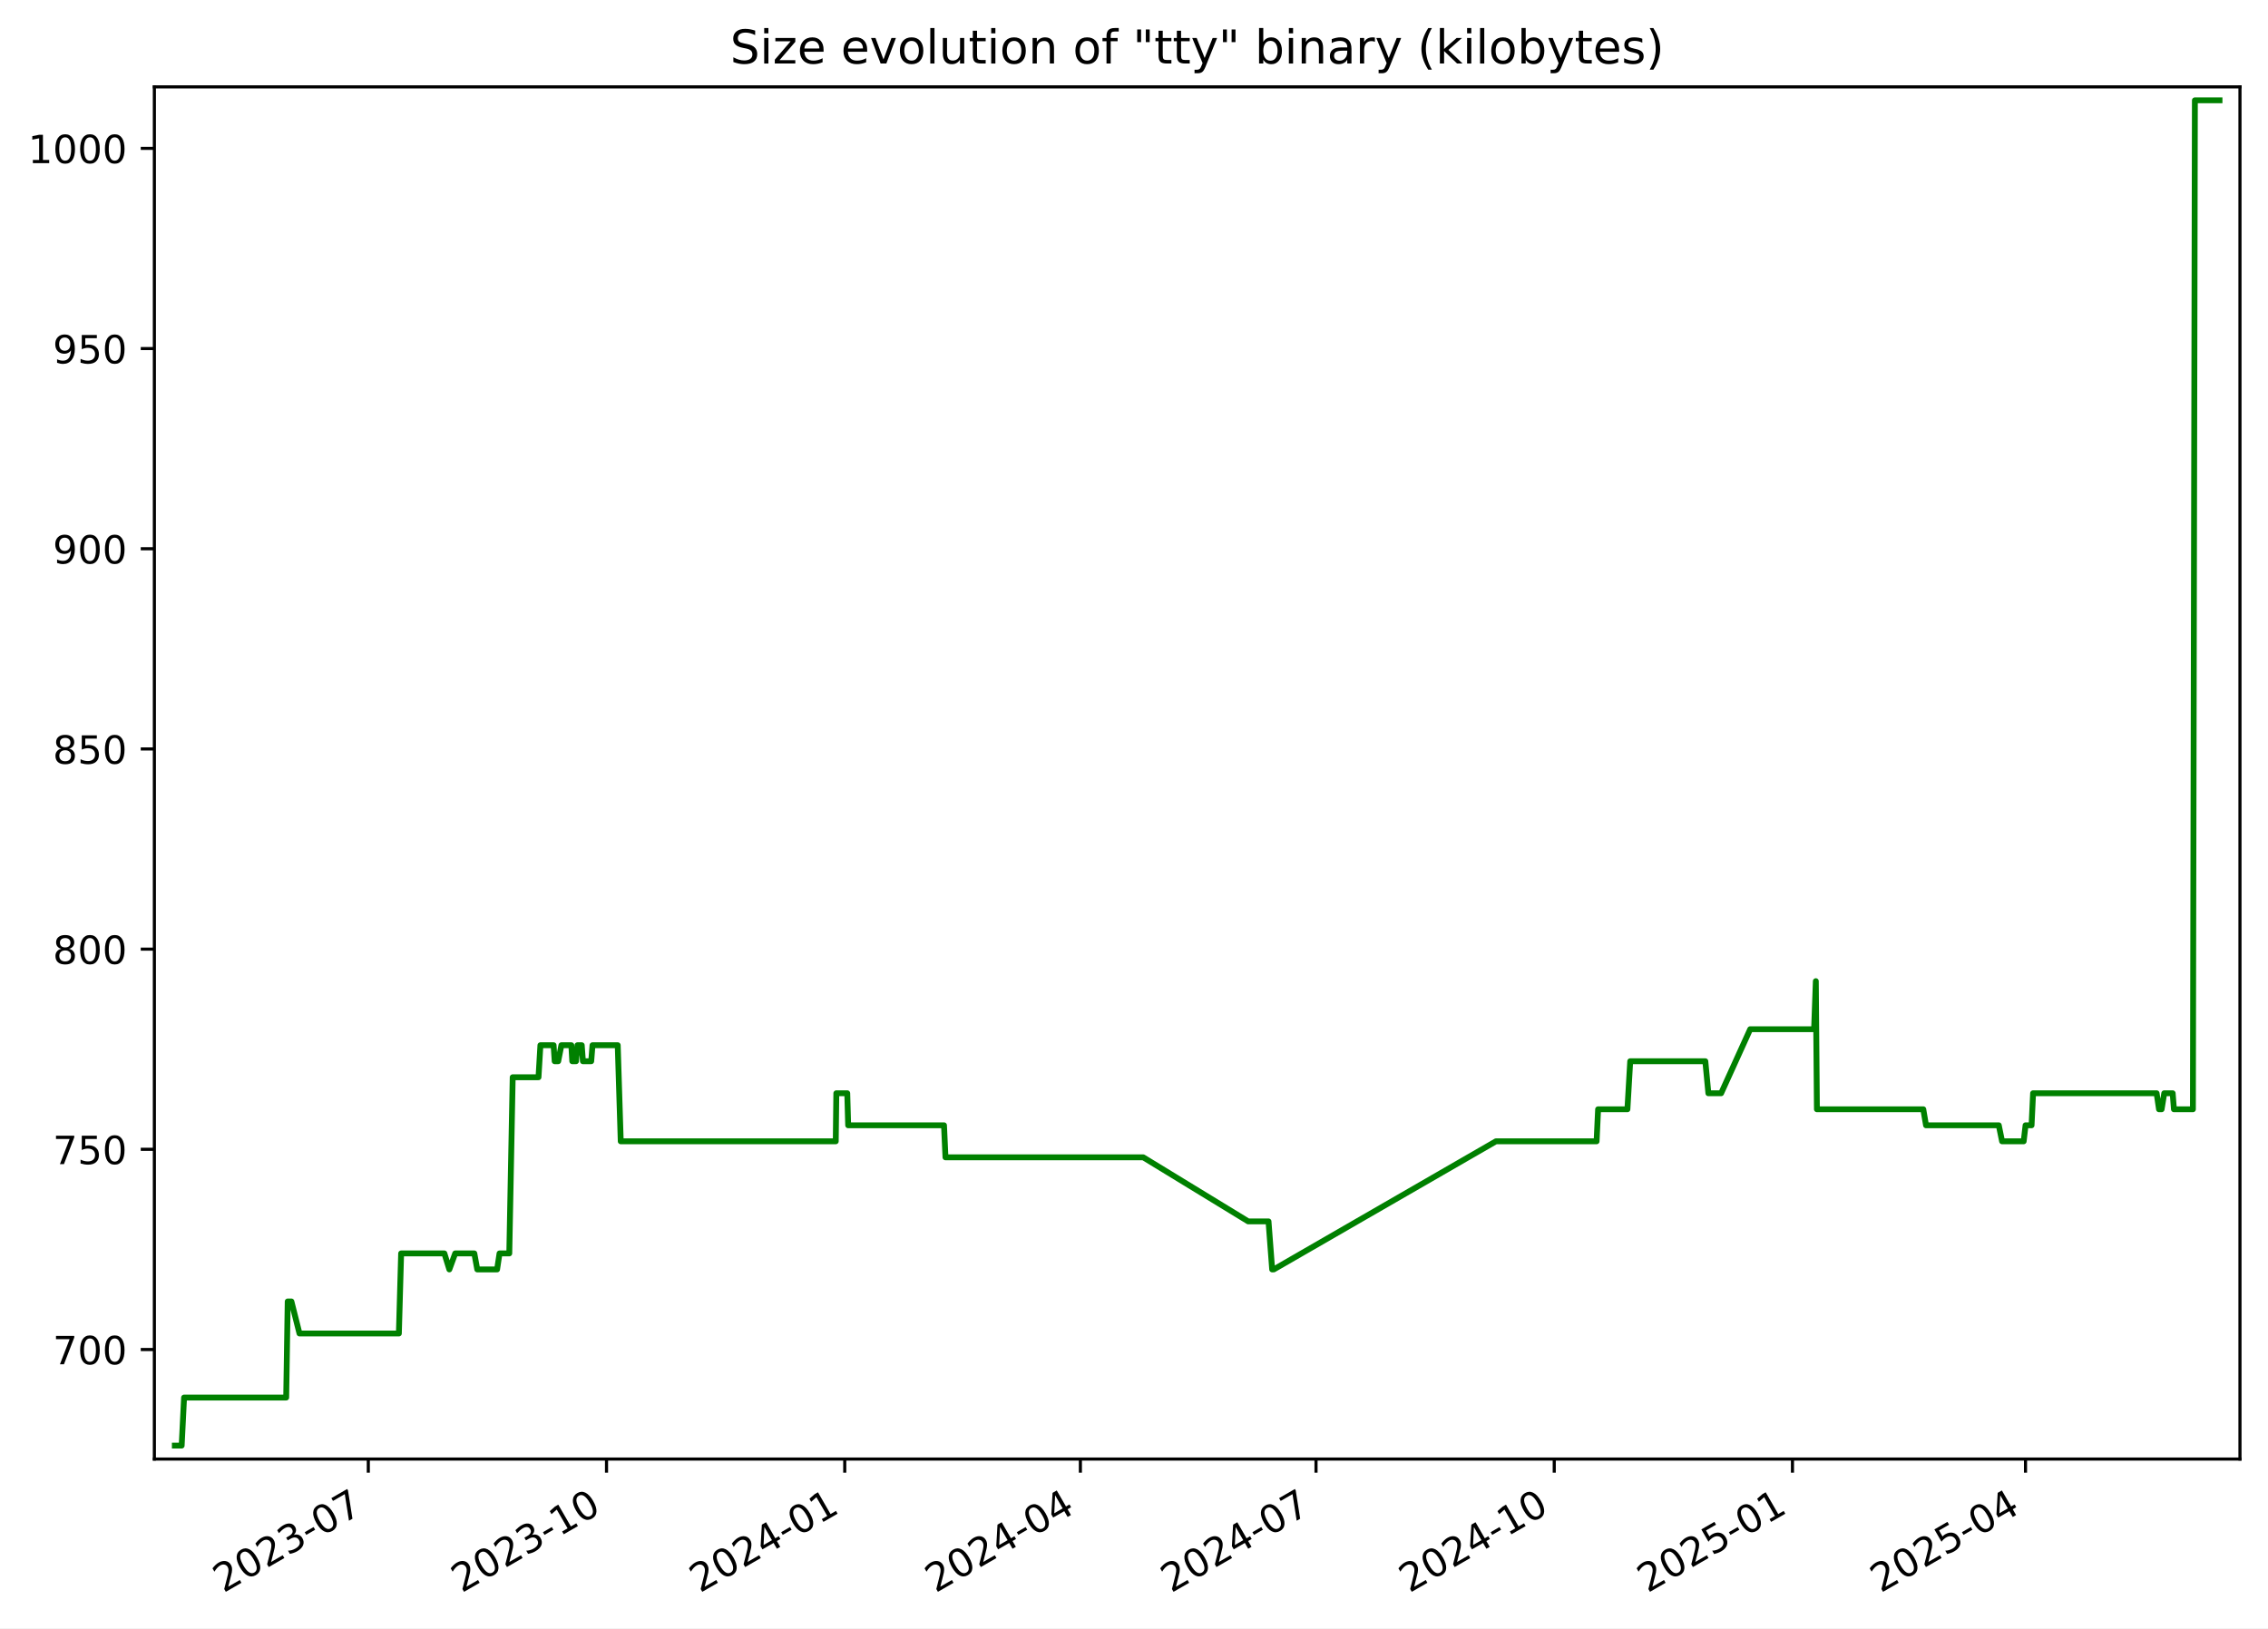
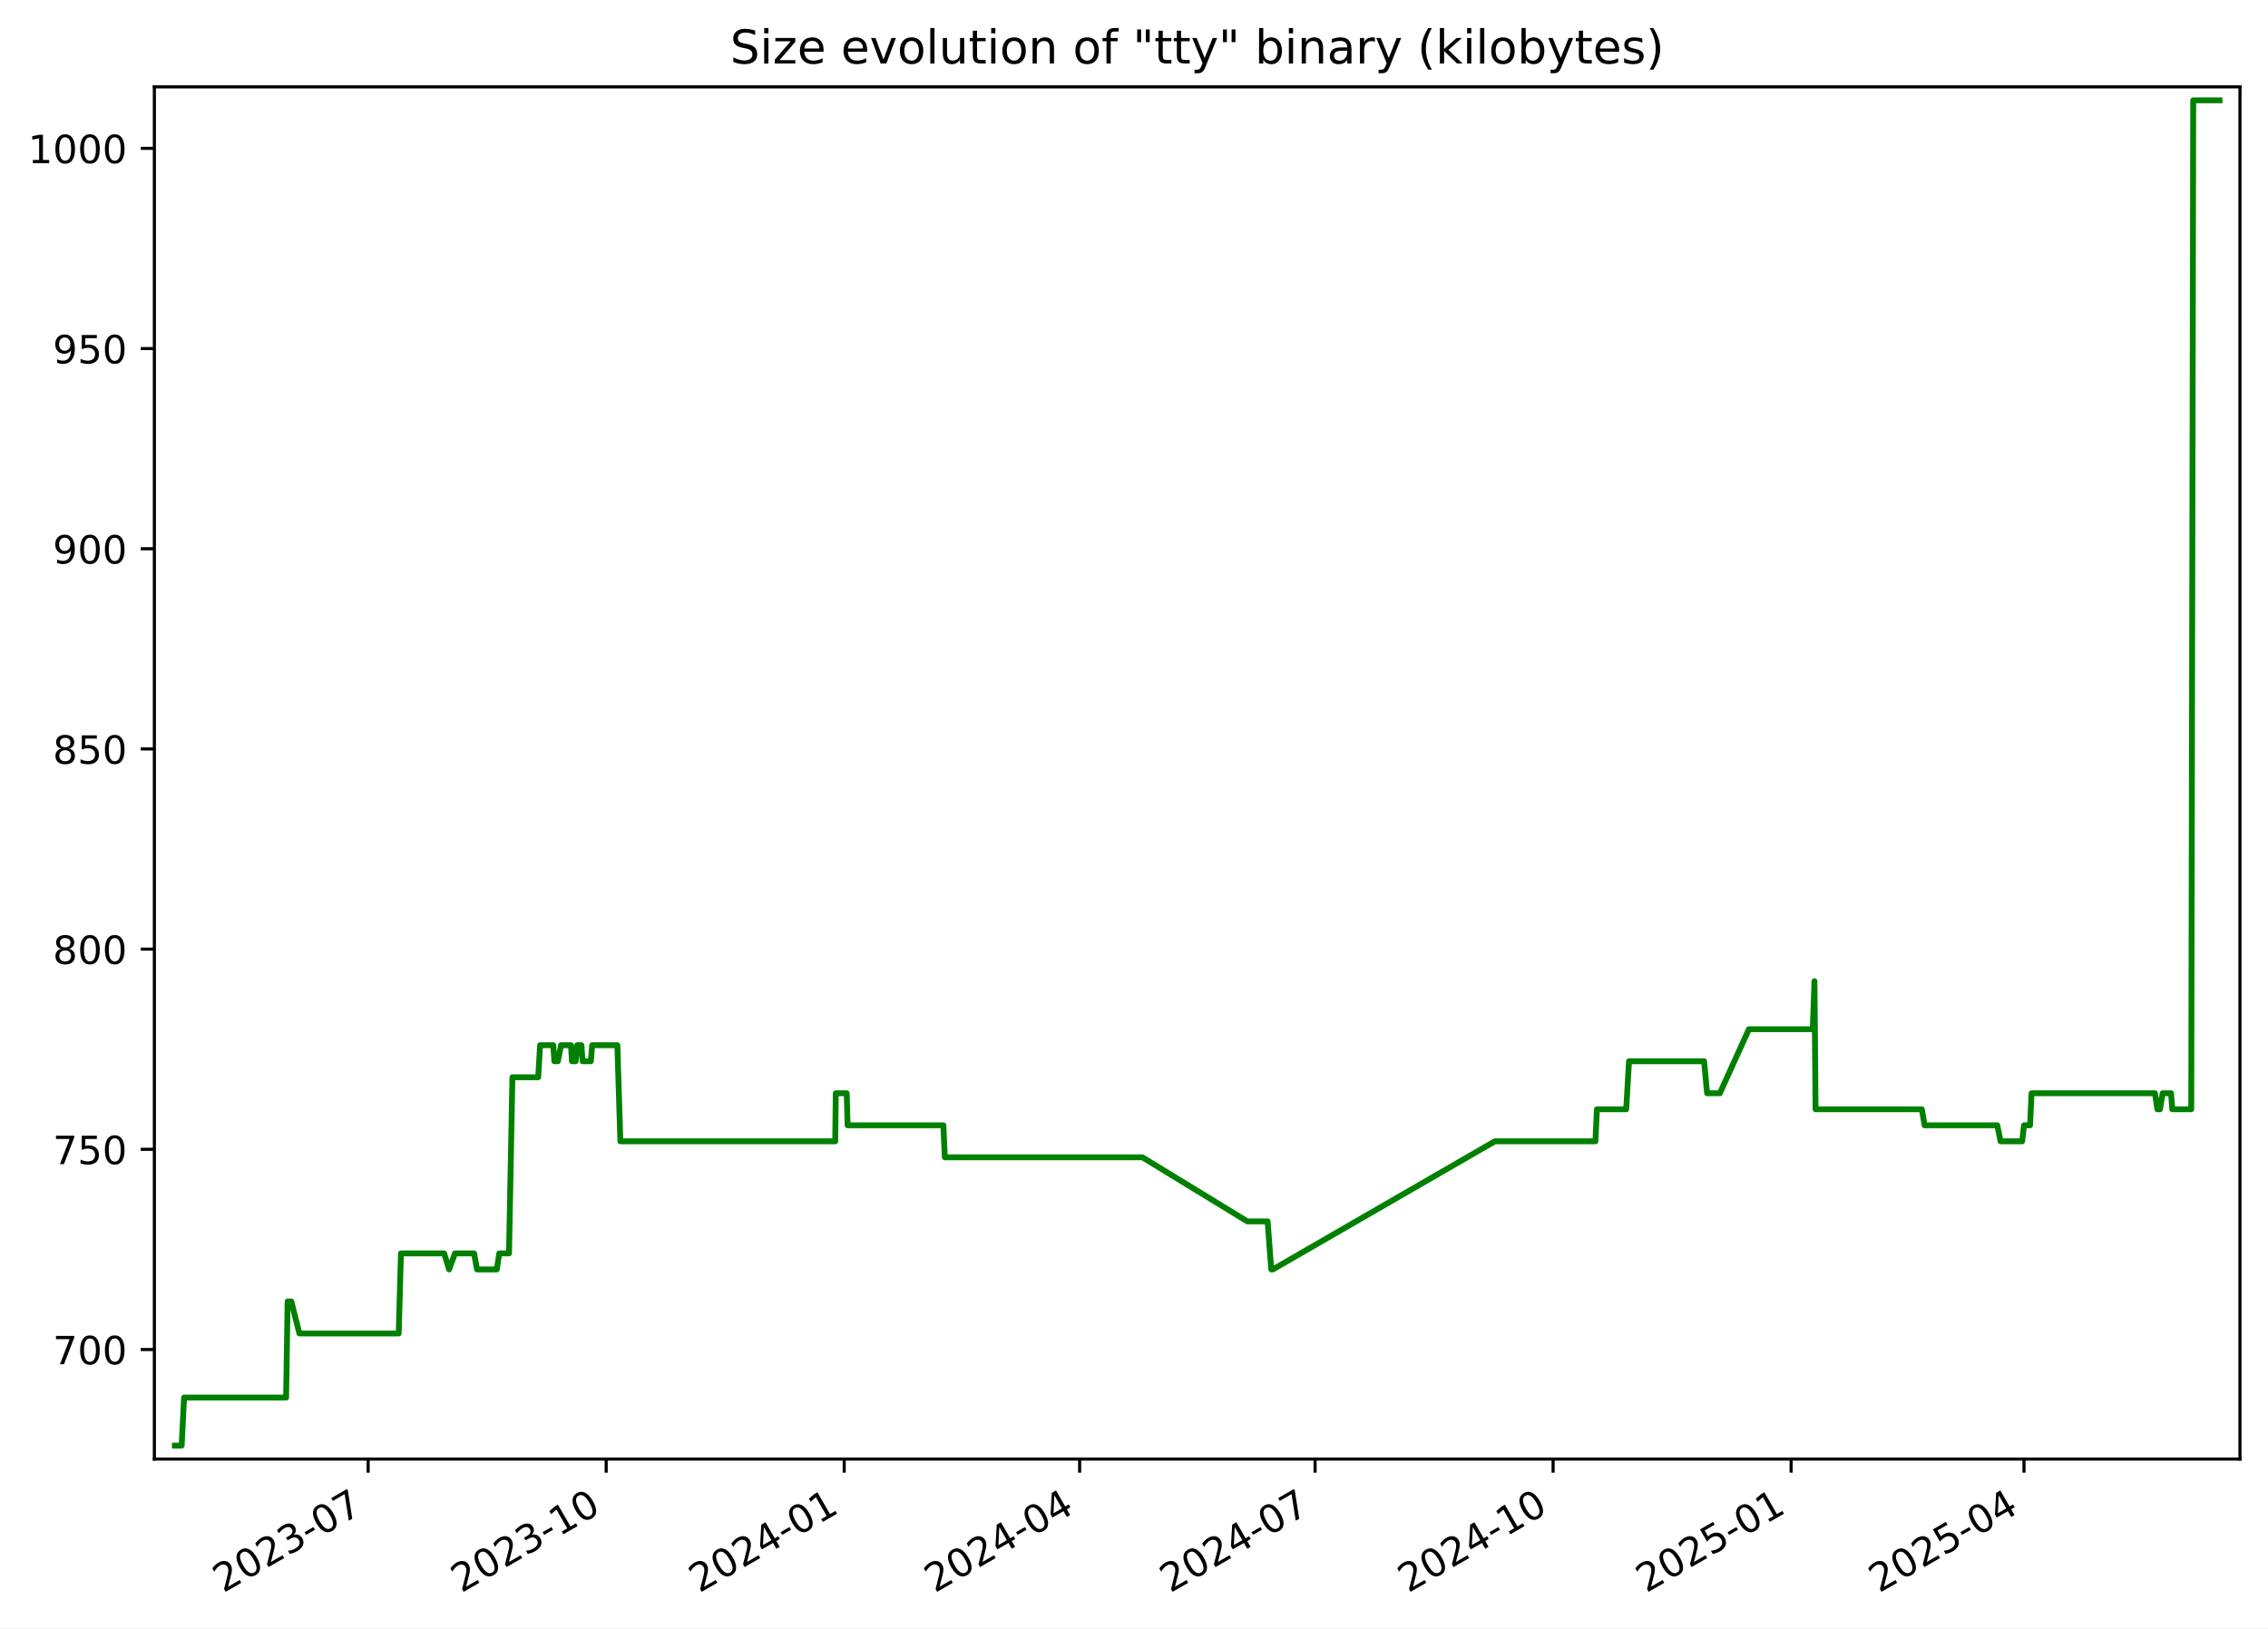
<svg xmlns="http://www.w3.org/2000/svg" xmlns:xlink="http://www.w3.org/1999/xlink" width="582.53pt" height="418.303pt" viewBox="0 0 582.53 418.303" version="1.1">
  <defs>
    <style type="text/css">*{stroke-linejoin: round; stroke-linecap: butt}</style>
  </defs>
  <g id="figure_1">
    <g id="patch_1">
      <path d="M -0 418.303  L 582.53 418.303  L 582.53 0  L -0 0  z " style="fill: #ffffff" />
    </g>
    <g id="axes_1">
      <g id="patch_2">
        <path d="M 39.65 374.83  L 575.33 374.83  L 575.33 22.318  L 39.65 22.318  z " style="fill: #ffffff" />
      </g>
      <g id="matplotlib.axis_1">
        <g id="xtick_1">
          <g id="line2d_1">
            <defs>
-               <path id="m7013ca0ca4" d="M 0 0  L 0 3.5  " style="stroke: #000000; stroke-width: 0.8" />
+               <path id="m1592742d75" d="M 0 0  L 0 3.5  " style="stroke: #000000; stroke-width: 0.8" />
            </defs>
            <g>
-               <use xlink:href="#m7013ca0ca4" x="94.597" y="374.83" style="stroke: #000000; stroke-width: 0.8" />
+               <use xlink:href="#m1592742d75" x="94.556" y="374.83" style="stroke: #000000; stroke-width: 0.8" />
            </g>
          </g>
          <g id="text_1">
-             <g transform="translate(57.37199 409.302) rotate(-30) scale(0.1 -0.1)">
+             <g transform="translate(57.33094 409.302) rotate(-30) scale(0.1 -0.1)">
              <defs>
                <path id="DejaVuSans-32" d="M 1228 531  L 3431 531  L 3431 0  L 469 0  L 469 531  Q 828 903 1448 1529  Q 2069 2156 2228 2338  Q 2531 2678 2651 2914  Q 2772 3150 2772 3378  Q 2772 3750 2511 3984  Q 2250 4219 1831 4219  Q 1534 4219 1204 4116  Q 875 4013 500 3803  L 500 4441  Q 881 4594 1212 4672  Q 1544 4750 1819 4750  Q 2544 4750 2975 4387  Q 3406 4025 3406 3419  Q 3406 3131 3298 2873  Q 3191 2616 2906 2266  Q 2828 2175 2409 1742  Q 1991 1309 1228 531  z " transform="scale(0.015625)" />
                <path id="DejaVuSans-30" d="M 2034 4250  Q 1547 4250 1301 3770  Q 1056 3291 1056 2328  Q 1056 1369 1301 889  Q 1547 409 2034 409  Q 2525 409 2770 889  Q 3016 1369 3016 2328  Q 3016 3291 2770 3770  Q 2525 4250 2034 4250  z M 2034 4750  Q 2819 4750 3233 4129  Q 3647 3509 3647 2328  Q 3647 1150 3233 529  Q 2819 -91 2034 -91  Q 1250 -91 836 529  Q 422 1150 422 2328  Q 422 3509 836 4129  Q 1250 4750 2034 4750  z " transform="scale(0.015625)" />
                <path id="DejaVuSans-33" d="M 2597 2516  Q 3050 2419 3304 2112  Q 3559 1806 3559 1356  Q 3559 666 3084 287  Q 2609 -91 1734 -91  Q 1441 -91 1130 -33  Q 819 25 488 141  L 488 750  Q 750 597 1062 519  Q 1375 441 1716 441  Q 2309 441 2620 675  Q 2931 909 2931 1356  Q 2931 1769 2642 2001  Q 2353 2234 1838 2234  L 1294 2234  L 1294 2753  L 1863 2753  Q 2328 2753 2575 2939  Q 2822 3125 2822 3475  Q 2822 3834 2567 4026  Q 2313 4219 1838 4219  Q 1578 4219 1281 4162  Q 984 4106 628 3988  L 628 4550  Q 988 4650 1302 4700  Q 1616 4750 1894 4750  Q 2613 4750 3031 4423  Q 3450 4097 3450 3541  Q 3450 3153 3228 2886  Q 3006 2619 2597 2516  z " transform="scale(0.015625)" />
                <path id="DejaVuSans-2d" d="M 313 2009  L 1997 2009  L 1997 1497  L 313 1497  L 313 2009  z " transform="scale(0.015625)" />
                <path id="DejaVuSans-37" d="M 525 4666  L 3525 4666  L 3525 4397  L 1831 0  L 1172 0  L 2766 4134  L 525 4134  L 525 4666  z " transform="scale(0.015625)" />
              </defs>
              <use xlink:href="#DejaVuSans-32" />
              <use xlink:href="#DejaVuSans-30" x="63.623" />
              <use xlink:href="#DejaVuSans-32" x="127.246" />
              <use xlink:href="#DejaVuSans-33" x="190.869" />
              <use xlink:href="#DejaVuSans-2d" x="254.492" />
              <use xlink:href="#DejaVuSans-30" x="290.576" />
              <use xlink:href="#DejaVuSans-37" x="354.199" />
            </g>
          </g>
        </g>
        <g id="xtick_2">
          <g id="line2d_2">
            <g>
-               <use xlink:href="#m7013ca0ca4" x="155.784" y="374.83" style="stroke: #000000; stroke-width: 0.8" />
+               <use xlink:href="#m1592742d75" x="155.692" y="374.83" style="stroke: #000000; stroke-width: 0.8" />
            </g>
          </g>
          <g id="text_2">
-             <g transform="translate(118.5592 409.302) rotate(-30) scale(0.1 -0.1)">
+             <g transform="translate(118.4676 409.302) rotate(-30) scale(0.1 -0.1)">
              <defs>
                <path id="DejaVuSans-31" d="M 794 531  L 1825 531  L 1825 4091  L 703 3866  L 703 4441  L 1819 4666  L 2450 4666  L 2450 531  L 3481 531  L 3481 0  L 794 0  L 794 531  z " transform="scale(0.015625)" />
              </defs>
              <use xlink:href="#DejaVuSans-32" />
              <use xlink:href="#DejaVuSans-30" x="63.623" />
              <use xlink:href="#DejaVuSans-32" x="127.246" />
              <use xlink:href="#DejaVuSans-33" x="190.869" />
              <use xlink:href="#DejaVuSans-2d" x="254.492" />
              <use xlink:href="#DejaVuSans-31" x="290.576" />
              <use xlink:href="#DejaVuSans-30" x="354.199" />
            </g>
          </g>
        </g>
        <g id="xtick_3">
          <g id="line2d_3">
            <g>
-               <use xlink:href="#m7013ca0ca4" x="216.971" y="374.83" style="stroke: #000000; stroke-width: 0.8" />
+               <use xlink:href="#m1592742d75" x="216.829" y="374.83" style="stroke: #000000; stroke-width: 0.8" />
            </g>
          </g>
          <g id="text_3">
-             <g transform="translate(179.7464 409.302) rotate(-30) scale(0.1 -0.1)">
+             <g transform="translate(179.6043 409.302) rotate(-30) scale(0.1 -0.1)">
              <defs>
                <path id="DejaVuSans-34" d="M 2419 4116  L 825 1625  L 2419 1625  L 2419 4116  z M 2253 4666  L 3047 4666  L 3047 1625  L 3713 1625  L 3713 1100  L 3047 1100  L 3047 0  L 2419 0  L 2419 1100  L 313 1100  L 313 1709  L 2253 4666  z " transform="scale(0.015625)" />
              </defs>
              <use xlink:href="#DejaVuSans-32" />
              <use xlink:href="#DejaVuSans-30" x="63.623" />
              <use xlink:href="#DejaVuSans-32" x="127.246" />
              <use xlink:href="#DejaVuSans-34" x="190.869" />
              <use xlink:href="#DejaVuSans-2d" x="254.492" />
              <use xlink:href="#DejaVuSans-30" x="290.576" />
              <use xlink:href="#DejaVuSans-31" x="354.199" />
            </g>
          </g>
        </g>
        <g id="xtick_4">
          <g id="line2d_4">
            <g>
-               <use xlink:href="#m7013ca0ca4" x="277.493" y="374.83" style="stroke: #000000; stroke-width: 0.8" />
+               <use xlink:href="#m1592742d75" x="277.301" y="374.83" style="stroke: #000000; stroke-width: 0.8" />
            </g>
          </g>
          <g id="text_4">
-             <g transform="translate(240.2686 409.302) rotate(-30) scale(0.1 -0.1)">
+             <g transform="translate(240.0764 409.302) rotate(-30) scale(0.1 -0.1)">
              <use xlink:href="#DejaVuSans-32" />
              <use xlink:href="#DejaVuSans-30" x="63.623" />
              <use xlink:href="#DejaVuSans-32" x="127.246" />
              <use xlink:href="#DejaVuSans-34" x="190.869" />
              <use xlink:href="#DejaVuSans-2d" x="254.492" />
              <use xlink:href="#DejaVuSans-30" x="290.576" />
              <use xlink:href="#DejaVuSans-34" x="354.199" />
            </g>
          </g>
        </g>
        <g id="xtick_5">
          <g id="line2d_5">
            <g>
-               <use xlink:href="#m7013ca0ca4" x="338.016" y="374.83" style="stroke: #000000; stroke-width: 0.8" />
+               <use xlink:href="#m1592742d75" x="337.773" y="374.83" style="stroke: #000000; stroke-width: 0.8" />
            </g>
          </g>
          <g id="text_5">
-             <g transform="translate(300.7907 409.302) rotate(-30) scale(0.1 -0.1)">
+             <g transform="translate(300.5485 409.302) rotate(-30) scale(0.1 -0.1)">
              <use xlink:href="#DejaVuSans-32" />
              <use xlink:href="#DejaVuSans-30" x="63.623" />
              <use xlink:href="#DejaVuSans-32" x="127.246" />
              <use xlink:href="#DejaVuSans-34" x="190.869" />
              <use xlink:href="#DejaVuSans-2d" x="254.492" />
              <use xlink:href="#DejaVuSans-30" x="290.576" />
              <use xlink:href="#DejaVuSans-37" x="354.199" />
            </g>
          </g>
        </g>
        <g id="xtick_6">
          <g id="line2d_6">
            <g>
-               <use xlink:href="#m7013ca0ca4" x="399.203" y="374.83" style="stroke: #000000; stroke-width: 0.8" />
+               <use xlink:href="#m1592742d75" x="398.91" y="374.83" style="stroke: #000000; stroke-width: 0.8" />
            </g>
          </g>
          <g id="text_6">
-             <g transform="translate(361.9779 409.302) rotate(-30) scale(0.1 -0.1)">
+             <g transform="translate(361.6852 409.302) rotate(-30) scale(0.1 -0.1)">
              <use xlink:href="#DejaVuSans-32" />
              <use xlink:href="#DejaVuSans-30" x="63.623" />
              <use xlink:href="#DejaVuSans-32" x="127.246" />
              <use xlink:href="#DejaVuSans-34" x="190.869" />
              <use xlink:href="#DejaVuSans-2d" x="254.492" />
              <use xlink:href="#DejaVuSans-31" x="290.576" />
              <use xlink:href="#DejaVuSans-30" x="354.199" />
            </g>
          </g>
        </g>
        <g id="xtick_7">
          <g id="line2d_7">
            <g>
-               <use xlink:href="#m7013ca0ca4" x="460.39" y="374.83" style="stroke: #000000; stroke-width: 0.8" />
+               <use xlink:href="#m1592742d75" x="460.047" y="374.83" style="stroke: #000000; stroke-width: 0.8" />
            </g>
          </g>
          <g id="text_7">
-             <g transform="translate(423.1651 409.302) rotate(-30) scale(0.1 -0.1)">
+             <g transform="translate(422.8219 409.302) rotate(-30) scale(0.1 -0.1)">
              <defs>
                <path id="DejaVuSans-35" d="M 691 4666  L 3169 4666  L 3169 4134  L 1269 4134  L 1269 2991  Q 1406 3038 1543 3061  Q 1681 3084 1819 3084  Q 2600 3084 3056 2656  Q 3513 2228 3513 1497  Q 3513 744 3044 326  Q 2575 -91 1722 -91  Q 1428 -91 1123 -41  Q 819 9 494 109  L 494 744  Q 775 591 1075 516  Q 1375 441 1709 441  Q 2250 441 2565 725  Q 2881 1009 2881 1497  Q 2881 1984 2565 2268  Q 2250 2553 1709 2553  Q 1456 2553 1204 2497  Q 953 2441 691 2322  L 691 4666  z " transform="scale(0.015625)" />
              </defs>
              <use xlink:href="#DejaVuSans-32" />
              <use xlink:href="#DejaVuSans-30" x="63.623" />
              <use xlink:href="#DejaVuSans-32" x="127.246" />
              <use xlink:href="#DejaVuSans-35" x="190.869" />
              <use xlink:href="#DejaVuSans-2d" x="254.492" />
              <use xlink:href="#DejaVuSans-30" x="290.576" />
              <use xlink:href="#DejaVuSans-31" x="354.199" />
            </g>
          </g>
        </g>
        <g id="xtick_8">
          <g id="line2d_8">
            <g>
-               <use xlink:href="#m7013ca0ca4" x="520.247" y="374.83" style="stroke: #000000; stroke-width: 0.8" />
+               <use xlink:href="#m1592742d75" x="519.854" y="374.83" style="stroke: #000000; stroke-width: 0.8" />
            </g>
          </g>
          <g id="text_8">
-             <g transform="translate(483.0222 409.302) rotate(-30) scale(0.1 -0.1)">
+             <g transform="translate(482.6295 409.302) rotate(-30) scale(0.1 -0.1)">
              <use xlink:href="#DejaVuSans-32" />
              <use xlink:href="#DejaVuSans-30" x="63.623" />
              <use xlink:href="#DejaVuSans-32" x="127.246" />
              <use xlink:href="#DejaVuSans-35" x="190.869" />
              <use xlink:href="#DejaVuSans-2d" x="254.492" />
              <use xlink:href="#DejaVuSans-30" x="290.576" />
              <use xlink:href="#DejaVuSans-34" x="354.199" />
            </g>
          </g>
        </g>
      </g>
      <g id="matplotlib.axis_2">
        <g id="ytick_1">
          <g id="line2d_9">
            <defs>
-               <path id="m9f2786b612" d="M 0 0  L -3.5 0  " style="stroke: #000000; stroke-width: 0.8" />
+               <path id="mfa74f68bdc" d="M 0 0  L -3.5 0  " style="stroke: #000000; stroke-width: 0.8" />
            </defs>
            <g>
-               <use xlink:href="#m9f2786b612" x="39.65" y="346.688" style="stroke: #000000; stroke-width: 0.8" />
+               <use xlink:href="#mfa74f68bdc" x="39.65" y="346.688" style="stroke: #000000; stroke-width: 0.8" />
            </g>
          </g>
          <g id="text_9">
            <g transform="translate(13.5625 350.4876) scale(0.1 -0.1)">
              <use xlink:href="#DejaVuSans-37" />
              <use xlink:href="#DejaVuSans-30" x="63.623" />
              <use xlink:href="#DejaVuSans-30" x="127.246" />
            </g>
          </g>
        </g>
        <g id="ytick_2">
          <g id="line2d_10">
            <g>
-               <use xlink:href="#m9f2786b612" x="39.65" y="295.26" style="stroke: #000000; stroke-width: 0.8" />
+               <use xlink:href="#mfa74f68bdc" x="39.65" y="295.26" style="stroke: #000000; stroke-width: 0.8" />
            </g>
          </g>
          <g id="text_10">
            <g transform="translate(13.5625 299.0591) scale(0.1 -0.1)">
              <use xlink:href="#DejaVuSans-37" />
              <use xlink:href="#DejaVuSans-35" x="63.623" />
              <use xlink:href="#DejaVuSans-30" x="127.246" />
            </g>
          </g>
        </g>
        <g id="ytick_3">
          <g id="line2d_11">
            <g>
-               <use xlink:href="#m9f2786b612" x="39.65" y="243.831" style="stroke: #000000; stroke-width: 0.8" />
+               <use xlink:href="#mfa74f68bdc" x="39.65" y="243.831" style="stroke: #000000; stroke-width: 0.8" />
            </g>
          </g>
          <g id="text_11">
            <g transform="translate(13.5625 247.6305) scale(0.1 -0.1)">
              <defs>
                <path id="DejaVuSans-38" d="M 2034 2216  Q 1584 2216 1326 1975  Q 1069 1734 1069 1313  Q 1069 891 1326 650  Q 1584 409 2034 409  Q 2484 409 2743 651  Q 3003 894 3003 1313  Q 3003 1734 2745 1975  Q 2488 2216 2034 2216  z M 1403 2484  Q 997 2584 770 2862  Q 544 3141 544 3541  Q 544 4100 942 4425  Q 1341 4750 2034 4750  Q 2731 4750 3128 4425  Q 3525 4100 3525 3541  Q 3525 3141 3298 2862  Q 3072 2584 2669 2484  Q 3125 2378 3379 2068  Q 3634 1759 3634 1313  Q 3634 634 3220 271  Q 2806 -91 2034 -91  Q 1263 -91 848 271  Q 434 634 434 1313  Q 434 1759 690 2068  Q 947 2378 1403 2484  z M 1172 3481  Q 1172 3119 1398 2916  Q 1625 2713 2034 2713  Q 2441 2713 2670 2916  Q 2900 3119 2900 3481  Q 2900 3844 2670 4047  Q 2441 4250 2034 4250  Q 1625 4250 1398 4047  Q 1172 3844 1172 3481  z " transform="scale(0.015625)" />
              </defs>
              <use xlink:href="#DejaVuSans-38" />
              <use xlink:href="#DejaVuSans-30" x="63.623" />
              <use xlink:href="#DejaVuSans-30" x="127.246" />
            </g>
          </g>
        </g>
        <g id="ytick_4">
          <g id="line2d_12">
            <g>
-               <use xlink:href="#m9f2786b612" x="39.65" y="192.403" style="stroke: #000000; stroke-width: 0.8" />
+               <use xlink:href="#mfa74f68bdc" x="39.65" y="192.403" style="stroke: #000000; stroke-width: 0.8" />
            </g>
          </g>
          <g id="text_12">
            <g transform="translate(13.5625 196.2019) scale(0.1 -0.1)">
              <use xlink:href="#DejaVuSans-38" />
              <use xlink:href="#DejaVuSans-35" x="63.623" />
              <use xlink:href="#DejaVuSans-30" x="127.246" />
            </g>
          </g>
        </g>
        <g id="ytick_5">
          <g id="line2d_13">
            <g>
-               <use xlink:href="#m9f2786b612" x="39.65" y="140.974" style="stroke: #000000; stroke-width: 0.8" />
+               <use xlink:href="#mfa74f68bdc" x="39.65" y="140.974" style="stroke: #000000; stroke-width: 0.8" />
            </g>
          </g>
          <g id="text_13">
            <g transform="translate(13.5625 144.7733) scale(0.1 -0.1)">
              <defs>
                <path id="DejaVuSans-39" d="M 703 97  L 703 672  Q 941 559 1184 500  Q 1428 441 1663 441  Q 2288 441 2617 861  Q 2947 1281 2994 2138  Q 2813 1869 2534 1725  Q 2256 1581 1919 1581  Q 1219 1581 811 2004  Q 403 2428 403 3163  Q 403 3881 828 4315  Q 1253 4750 1959 4750  Q 2769 4750 3195 4129  Q 3622 3509 3622 2328  Q 3622 1225 3098 567  Q 2575 -91 1691 -91  Q 1453 -91 1209 -44  Q 966 3 703 97  z M 1959 2075  Q 2384 2075 2632 2365  Q 2881 2656 2881 3163  Q 2881 3666 2632 3958  Q 2384 4250 1959 4250  Q 1534 4250 1286 3958  Q 1038 3666 1038 3163  Q 1038 2656 1286 2365  Q 1534 2075 1959 2075  z " transform="scale(0.015625)" />
              </defs>
              <use xlink:href="#DejaVuSans-39" />
              <use xlink:href="#DejaVuSans-30" x="63.623" />
              <use xlink:href="#DejaVuSans-30" x="127.246" />
            </g>
          </g>
        </g>
        <g id="ytick_6">
          <g id="line2d_14">
            <g>
-               <use xlink:href="#m9f2786b612" x="39.65" y="89.546" style="stroke: #000000; stroke-width: 0.8" />
+               <use xlink:href="#mfa74f68bdc" x="39.65" y="89.546" style="stroke: #000000; stroke-width: 0.8" />
            </g>
          </g>
          <g id="text_14">
            <g transform="translate(13.5625 93.34477) scale(0.1 -0.1)">
              <use xlink:href="#DejaVuSans-39" />
              <use xlink:href="#DejaVuSans-35" x="63.623" />
              <use xlink:href="#DejaVuSans-30" x="127.246" />
            </g>
          </g>
        </g>
        <g id="ytick_7">
          <g id="line2d_15">
            <g>
-               <use xlink:href="#m9f2786b612" x="39.65" y="38.117" style="stroke: #000000; stroke-width: 0.8" />
+               <use xlink:href="#mfa74f68bdc" x="39.65" y="38.117" style="stroke: #000000; stroke-width: 0.8" />
            </g>
          </g>
          <g id="text_15">
            <g transform="translate(7.2 41.9162) scale(0.1 -0.1)">
              <use xlink:href="#DejaVuSans-31" />
              <use xlink:href="#DejaVuSans-30" x="63.623" />
              <use xlink:href="#DejaVuSans-30" x="127.246" />
              <use xlink:href="#DejaVuSans-30" x="190.869" />
            </g>
          </g>
        </g>
      </g>
      <g id="line2d_16">
-         <path d="M 44.902 371.374  L 46.662 371.374  L 47.278 359.031  L 73.509 359.031  L 73.898 334.346  L 74.849 334.346  L 76.922 342.574  L 102.451 342.574  L 103.03 322.003  L 114.136 322.003  L 115.411 326.117  L 116.919 322.003  L 121.831 322.003  L 122.584 326.117  L 127.678 326.117  L 128.301 322.003  L 130.809 322.003  L 131.685 276.746  L 138.313 276.746  L 138.801 268.517  L 142.193 268.517  L 142.468 272.631  L 143.375 272.631  L 144.188 268.517  L 146.749 268.517  L 146.986 272.631  L 147.946 272.631  L 148.32 268.517  L 149.42 268.517  L 149.718 272.631  L 151.853 272.631  L 152.181 268.517  L 158.664 268.517  L 159.435 293.203  L 214.663 293.203  L 214.807 280.86  L 217.62 280.86  L 217.85 289.088  L 242.467 289.088  L 242.841 297.317  L 293.642 297.317  L 320.598 313.774  L 325.815 313.774  L 326.752 326.117  L 327.157 326.117  L 384.228 293.203  L 410.081 293.203  L 410.468 284.974  L 417.997 284.974  L 418.716 272.631  L 438.011 272.631  L 438.792 280.86  L 442.067 280.86  L 449.537 264.403  L 465.947 264.403  L 466.39 252.06  L 466.669 284.974  L 493.995 284.974  L 494.694 289.088  L 513.385 289.088  L 514.226 293.203  L 519.779 293.203  L 520.258 289.088  L 521.803 289.088  L 522.194 280.86  L 553.927 280.86  L 554.538 284.974  L 555.205 284.974  L 555.878 280.86  L 558.049 280.86  L 558.369 284.974  L 563.245 284.974  L 563.75 25.774  L 570.078 25.774  L 570.078 25.774  " clip-path="url(#pa8fb5095d5)" style="fill: none; stroke: #008000; stroke-width: 1.5; stroke-linecap: square" />
+         <path d="M 44.902 371.374  L 46.661 371.374  L 47.276 359.031  L 73.485 359.031  L 73.874 334.346  L 74.824 334.346  L 76.895 342.574  L 102.404 342.574  L 102.982 322.003  L 114.079 322.003  L 115.353 326.117  L 116.86 322.003  L 121.768 322.003  L 122.52 326.117  L 127.609 326.117  L 128.232 322.003  L 130.738 322.003  L 131.613 276.746  L 138.235 276.746  L 138.724 268.517  L 142.113 268.517  L 142.387 272.631  L 143.294 272.631  L 144.106 268.517  L 146.665 268.517  L 146.902 272.631  L 147.861 272.631  L 148.234 268.517  L 149.333 268.517  L 149.631 272.631  L 151.764 272.631  L 152.093 268.517  L 158.57 268.517  L 159.341 293.203  L 214.523 293.203  L 214.666 280.86  L 217.477 280.86  L 217.707 289.088  L 242.304 289.088  L 242.677 297.317  L 293.437 297.317  L 320.37 313.774  L 325.583 313.774  L 326.519 326.117  L 326.924 326.117  L 383.948 293.203  L 409.779 293.203  L 410.166 284.974  L 417.689 284.974  L 418.407 272.631  L 437.687 272.631  L 438.467 280.86  L 441.738 280.86  L 449.203 264.403  L 465.599 264.403  L 466.042 252.06  L 466.321 284.974  L 493.624 284.974  L 494.322 289.088  L 512.998 289.088  L 513.839 293.203  L 519.387 293.203  L 519.866 289.088  L 521.409 289.088  L 521.8 280.86  L 553.506 280.86  L 554.117 284.974  L 554.784 284.974  L 555.456 280.86  L 557.625 280.86  L 557.945 284.974  L 562.817 284.974  L 563.321 25.774  L 570.078 25.774  L 570.078 25.774  " clip-path="url(#pef43eb617d)" style="fill: none; stroke: #008000; stroke-width: 1.5; stroke-linecap: square" />
      </g>
      <g id="patch_3">
        <path d="M 39.65 374.83  L 39.65 22.318  " style="fill: none; stroke: #000000; stroke-width: 0.8; stroke-linejoin: miter; stroke-linecap: square" />
      </g>
      <g id="patch_4">
        <path d="M 575.33 374.83  L 575.33 22.318  " style="fill: none; stroke: #000000; stroke-width: 0.8; stroke-linejoin: miter; stroke-linecap: square" />
      </g>
      <g id="patch_5">
        <path d="M 39.65 374.83  L 575.33 374.83  " style="fill: none; stroke: #000000; stroke-width: 0.8; stroke-linejoin: miter; stroke-linecap: square" />
      </g>
      <g id="patch_6">
        <path d="M 39.65 22.318  L 575.33 22.318  " style="fill: none; stroke: #000000; stroke-width: 0.8; stroke-linejoin: miter; stroke-linecap: square" />
      </g>
      <g id="text_16">
        <g transform="translate(187.5387 16.31812) scale(0.12 -0.12)">
          <defs>
            <path id="DejaVuSans-53" d="M 3425 4513  L 3425 3897  Q 3066 4069 2747 4153  Q 2428 4238 2131 4238  Q 1616 4238 1336 4038  Q 1056 3838 1056 3469  Q 1056 3159 1242 3001  Q 1428 2844 1947 2747  L 2328 2669  Q 3034 2534 3370 2195  Q 3706 1856 3706 1288  Q 3706 609 3251 259  Q 2797 -91 1919 -91  Q 1588 -91 1214 -16  Q 841 59 441 206  L 441 856  Q 825 641 1194 531  Q 1563 422 1919 422  Q 2459 422 2753 634  Q 3047 847 3047 1241  Q 3047 1584 2836 1778  Q 2625 1972 2144 2069  L 1759 2144  Q 1053 2284 737 2584  Q 422 2884 422 3419  Q 422 4038 858 4394  Q 1294 4750 2059 4750  Q 2388 4750 2728 4690  Q 3069 4631 3425 4513  z " transform="scale(0.015625)" />
            <path id="DejaVuSans-69" d="M 603 3500  L 1178 3500  L 1178 0  L 603 0  L 603 3500  z M 603 4863  L 1178 4863  L 1178 4134  L 603 4134  L 603 4863  z " transform="scale(0.015625)" />
            <path id="DejaVuSans-7a" d="M 353 3500  L 3084 3500  L 3084 2975  L 922 459  L 3084 459  L 3084 0  L 275 0  L 275 525  L 2438 3041  L 353 3041  L 353 3500  z " transform="scale(0.015625)" />
            <path id="DejaVuSans-65" d="M 3597 1894  L 3597 1613  L 953 1613  Q 991 1019 1311 708  Q 1631 397 2203 397  Q 2534 397 2845 478  Q 3156 559 3463 722  L 3463 178  Q 3153 47 2828 -22  Q 2503 -91 2169 -91  Q 1331 -91 842 396  Q 353 884 353 1716  Q 353 2575 817 3079  Q 1281 3584 2069 3584  Q 2775 3584 3186 3129  Q 3597 2675 3597 1894  z M 3022 2063  Q 3016 2534 2758 2815  Q 2500 3097 2075 3097  Q 1594 3097 1305 2825  Q 1016 2553 972 2059  L 3022 2063  z " transform="scale(0.015625)" />
            <path id="DejaVuSans-20" transform="scale(0.015625)" />
            <path id="DejaVuSans-76" d="M 191 3500  L 800 3500  L 1894 563  L 2988 3500  L 3597 3500  L 2284 0  L 1503 0  L 191 3500  z " transform="scale(0.015625)" />
            <path id="DejaVuSans-6f" d="M 1959 3097  Q 1497 3097 1228 2736  Q 959 2375 959 1747  Q 959 1119 1226 758  Q 1494 397 1959 397  Q 2419 397 2687 759  Q 2956 1122 2956 1747  Q 2956 2369 2687 2733  Q 2419 3097 1959 3097  z M 1959 3584  Q 2709 3584 3137 3096  Q 3566 2609 3566 1747  Q 3566 888 3137 398  Q 2709 -91 1959 -91  Q 1206 -91 779 398  Q 353 888 353 1747  Q 353 2609 779 3096  Q 1206 3584 1959 3584  z " transform="scale(0.015625)" />
            <path id="DejaVuSans-6c" d="M 603 4863  L 1178 4863  L 1178 0  L 603 0  L 603 4863  z " transform="scale(0.015625)" />
            <path id="DejaVuSans-75" d="M 544 1381  L 544 3500  L 1119 3500  L 1119 1403  Q 1119 906 1312 657  Q 1506 409 1894 409  Q 2359 409 2629 706  Q 2900 1003 2900 1516  L 2900 3500  L 3475 3500  L 3475 0  L 2900 0  L 2900 538  Q 2691 219 2414 64  Q 2138 -91 1772 -91  Q 1169 -91 856 284  Q 544 659 544 1381  z M 1991 3584  L 1991 3584  z " transform="scale(0.015625)" />
            <path id="DejaVuSans-74" d="M 1172 4494  L 1172 3500  L 2356 3500  L 2356 3053  L 1172 3053  L 1172 1153  Q 1172 725 1289 603  Q 1406 481 1766 481  L 2356 481  L 2356 0  L 1766 0  Q 1100 0 847 248  Q 594 497 594 1153  L 594 3053  L 172 3053  L 172 3500  L 594 3500  L 594 4494  L 1172 4494  z " transform="scale(0.015625)" />
            <path id="DejaVuSans-6e" d="M 3513 2113  L 3513 0  L 2938 0  L 2938 2094  Q 2938 2591 2744 2837  Q 2550 3084 2163 3084  Q 1697 3084 1428 2787  Q 1159 2491 1159 1978  L 1159 0  L 581 0  L 581 3500  L 1159 3500  L 1159 2956  Q 1366 3272 1645 3428  Q 1925 3584 2291 3584  Q 2894 3584 3203 3211  Q 3513 2838 3513 2113  z " transform="scale(0.015625)" />
            <path id="DejaVuSans-66" d="M 2375 4863  L 2375 4384  L 1825 4384  Q 1516 4384 1395 4259  Q 1275 4134 1275 3809  L 1275 3500  L 2222 3500  L 2222 3053  L 1275 3053  L 1275 0  L 697 0  L 697 3053  L 147 3053  L 147 3500  L 697 3500  L 697 3744  Q 697 4328 969 4595  Q 1241 4863 1831 4863  L 2375 4863  z " transform="scale(0.015625)" />
            <path id="DejaVuSans-22" d="M 1147 4666  L 1147 2931  L 616 2931  L 616 4666  L 1147 4666  z M 2328 4666  L 2328 2931  L 1797 2931  L 1797 4666  L 2328 4666  z " transform="scale(0.015625)" />
            <path id="DejaVuSans-79" d="M 2059 -325  Q 1816 -950 1584 -1140  Q 1353 -1331 966 -1331  L 506 -1331  L 506 -850  L 844 -850  Q 1081 -850 1212 -737  Q 1344 -625 1503 -206  L 1606 56  L 191 3500  L 800 3500  L 1894 763  L 2988 3500  L 3597 3500  L 2059 -325  z " transform="scale(0.015625)" />
            <path id="DejaVuSans-62" d="M 3116 1747  Q 3116 2381 2855 2742  Q 2594 3103 2138 3103  Q 1681 3103 1420 2742  Q 1159 2381 1159 1747  Q 1159 1113 1420 752  Q 1681 391 2138 391  Q 2594 391 2855 752  Q 3116 1113 3116 1747  z M 1159 2969  Q 1341 3281 1617 3432  Q 1894 3584 2278 3584  Q 2916 3584 3314 3078  Q 3713 2572 3713 1747  Q 3713 922 3314 415  Q 2916 -91 2278 -91  Q 1894 -91 1617 61  Q 1341 213 1159 525  L 1159 0  L 581 0  L 581 4863  L 1159 4863  L 1159 2969  z " transform="scale(0.015625)" />
            <path id="DejaVuSans-61" d="M 2194 1759  Q 1497 1759 1228 1600  Q 959 1441 959 1056  Q 959 750 1161 570  Q 1363 391 1709 391  Q 2188 391 2477 730  Q 2766 1069 2766 1631  L 2766 1759  L 2194 1759  z M 3341 1997  L 3341 0  L 2766 0  L 2766 531  Q 2569 213 2275 61  Q 1981 -91 1556 -91  Q 1019 -91 701 211  Q 384 513 384 1019  Q 384 1609 779 1909  Q 1175 2209 1959 2209  L 2766 2209  L 2766 2266  Q 2766 2663 2505 2880  Q 2244 3097 1772 3097  Q 1472 3097 1187 3025  Q 903 2953 641 2809  L 641 3341  Q 956 3463 1253 3523  Q 1550 3584 1831 3584  Q 2591 3584 2966 3190  Q 3341 2797 3341 1997  z " transform="scale(0.015625)" />
            <path id="DejaVuSans-72" d="M 2631 2963  Q 2534 3019 2420 3045  Q 2306 3072 2169 3072  Q 1681 3072 1420 2755  Q 1159 2438 1159 1844  L 1159 0  L 581 0  L 581 3500  L 1159 3500  L 1159 2956  Q 1341 3275 1631 3429  Q 1922 3584 2338 3584  Q 2397 3584 2469 3576  Q 2541 3569 2628 3553  L 2631 2963  z " transform="scale(0.015625)" />
            <path id="DejaVuSans-28" d="M 1984 4856  Q 1566 4138 1362 3434  Q 1159 2731 1159 2009  Q 1159 1288 1364 580  Q 1569 -128 1984 -844  L 1484 -844  Q 1016 -109 783 600  Q 550 1309 550 2009  Q 550 2706 781 3412  Q 1013 4119 1484 4856  L 1984 4856  z " transform="scale(0.015625)" />
            <path id="DejaVuSans-6b" d="M 581 4863  L 1159 4863  L 1159 1991  L 2875 3500  L 3609 3500  L 1753 1863  L 3688 0  L 2938 0  L 1159 1709  L 1159 0  L 581 0  L 581 4863  z " transform="scale(0.015625)" />
            <path id="DejaVuSans-73" d="M 2834 3397  L 2834 2853  Q 2591 2978 2328 3040  Q 2066 3103 1784 3103  Q 1356 3103 1142 2972  Q 928 2841 928 2578  Q 928 2378 1081 2264  Q 1234 2150 1697 2047  L 1894 2003  Q 2506 1872 2764 1633  Q 3022 1394 3022 966  Q 3022 478 2636 193  Q 2250 -91 1575 -91  Q 1294 -91 989 -36  Q 684 19 347 128  L 347 722  Q 666 556 975 473  Q 1284 391 1588 391  Q 1994 391 2212 530  Q 2431 669 2431 922  Q 2431 1156 2273 1281  Q 2116 1406 1581 1522  L 1381 1569  Q 847 1681 609 1914  Q 372 2147 372 2553  Q 372 3047 722 3315  Q 1072 3584 1716 3584  Q 2034 3584 2315 3537  Q 2597 3491 2834 3397  z " transform="scale(0.015625)" />
            <path id="DejaVuSans-29" d="M 513 4856  L 1013 4856  Q 1481 4119 1714 3412  Q 1947 2706 1947 2009  Q 1947 1309 1714 600  Q 1481 -109 1013 -844  L 513 -844  Q 928 -128 1133 580  Q 1338 1288 1338 2009  Q 1338 2731 1133 3434  Q 928 4138 513 4856  z " transform="scale(0.015625)" />
          </defs>
          <use xlink:href="#DejaVuSans-53" />
          <use xlink:href="#DejaVuSans-69" x="63.477" />
          <use xlink:href="#DejaVuSans-7a" x="91.26" />
          <use xlink:href="#DejaVuSans-65" x="143.75" />
          <use xlink:href="#DejaVuSans-20" x="205.273" />
          <use xlink:href="#DejaVuSans-65" x="237.061" />
          <use xlink:href="#DejaVuSans-76" x="298.584" />
          <use xlink:href="#DejaVuSans-6f" x="357.764" />
          <use xlink:href="#DejaVuSans-6c" x="418.945" />
          <use xlink:href="#DejaVuSans-75" x="446.729" />
          <use xlink:href="#DejaVuSans-74" x="510.107" />
          <use xlink:href="#DejaVuSans-69" x="549.316" />
          <use xlink:href="#DejaVuSans-6f" x="577.1" />
          <use xlink:href="#DejaVuSans-6e" x="638.281" />
          <use xlink:href="#DejaVuSans-20" x="701.66" />
          <use xlink:href="#DejaVuSans-6f" x="733.447" />
          <use xlink:href="#DejaVuSans-66" x="794.629" />
          <use xlink:href="#DejaVuSans-20" x="829.834" />
          <use xlink:href="#DejaVuSans-22" x="861.621" />
          <use xlink:href="#DejaVuSans-74" x="907.617" />
          <use xlink:href="#DejaVuSans-74" x="946.826" />
          <use xlink:href="#DejaVuSans-79" x="986.035" />
          <use xlink:href="#DejaVuSans-22" x="1045.215" />
          <use xlink:href="#DejaVuSans-20" x="1091.211" />
          <use xlink:href="#DejaVuSans-62" x="1122.998" />
          <use xlink:href="#DejaVuSans-69" x="1186.475" />
          <use xlink:href="#DejaVuSans-6e" x="1214.258" />
          <use xlink:href="#DejaVuSans-61" x="1277.637" />
          <use xlink:href="#DejaVuSans-72" x="1338.916" />
          <use xlink:href="#DejaVuSans-79" x="1380.029" />
          <use xlink:href="#DejaVuSans-20" x="1439.209" />
          <use xlink:href="#DejaVuSans-28" x="1470.996" />
          <use xlink:href="#DejaVuSans-6b" x="1510.01" />
          <use xlink:href="#DejaVuSans-69" x="1567.92" />
          <use xlink:href="#DejaVuSans-6c" x="1595.703" />
          <use xlink:href="#DejaVuSans-6f" x="1623.486" />
          <use xlink:href="#DejaVuSans-62" x="1684.668" />
          <use xlink:href="#DejaVuSans-79" x="1748.145" />
          <use xlink:href="#DejaVuSans-74" x="1807.324" />
          <use xlink:href="#DejaVuSans-65" x="1846.533" />
          <use xlink:href="#DejaVuSans-73" x="1908.057" />
          <use xlink:href="#DejaVuSans-29" x="1960.156" />
        </g>
      </g>
    </g>
  </g>
  <defs>
-     <clipPath id="pa8fb5095d5">
+     <clipPath id="pef43eb617d">
      <rect x="39.65" y="22.318" width="535.68" height="352.512" />
    </clipPath>
  </defs>
</svg>
